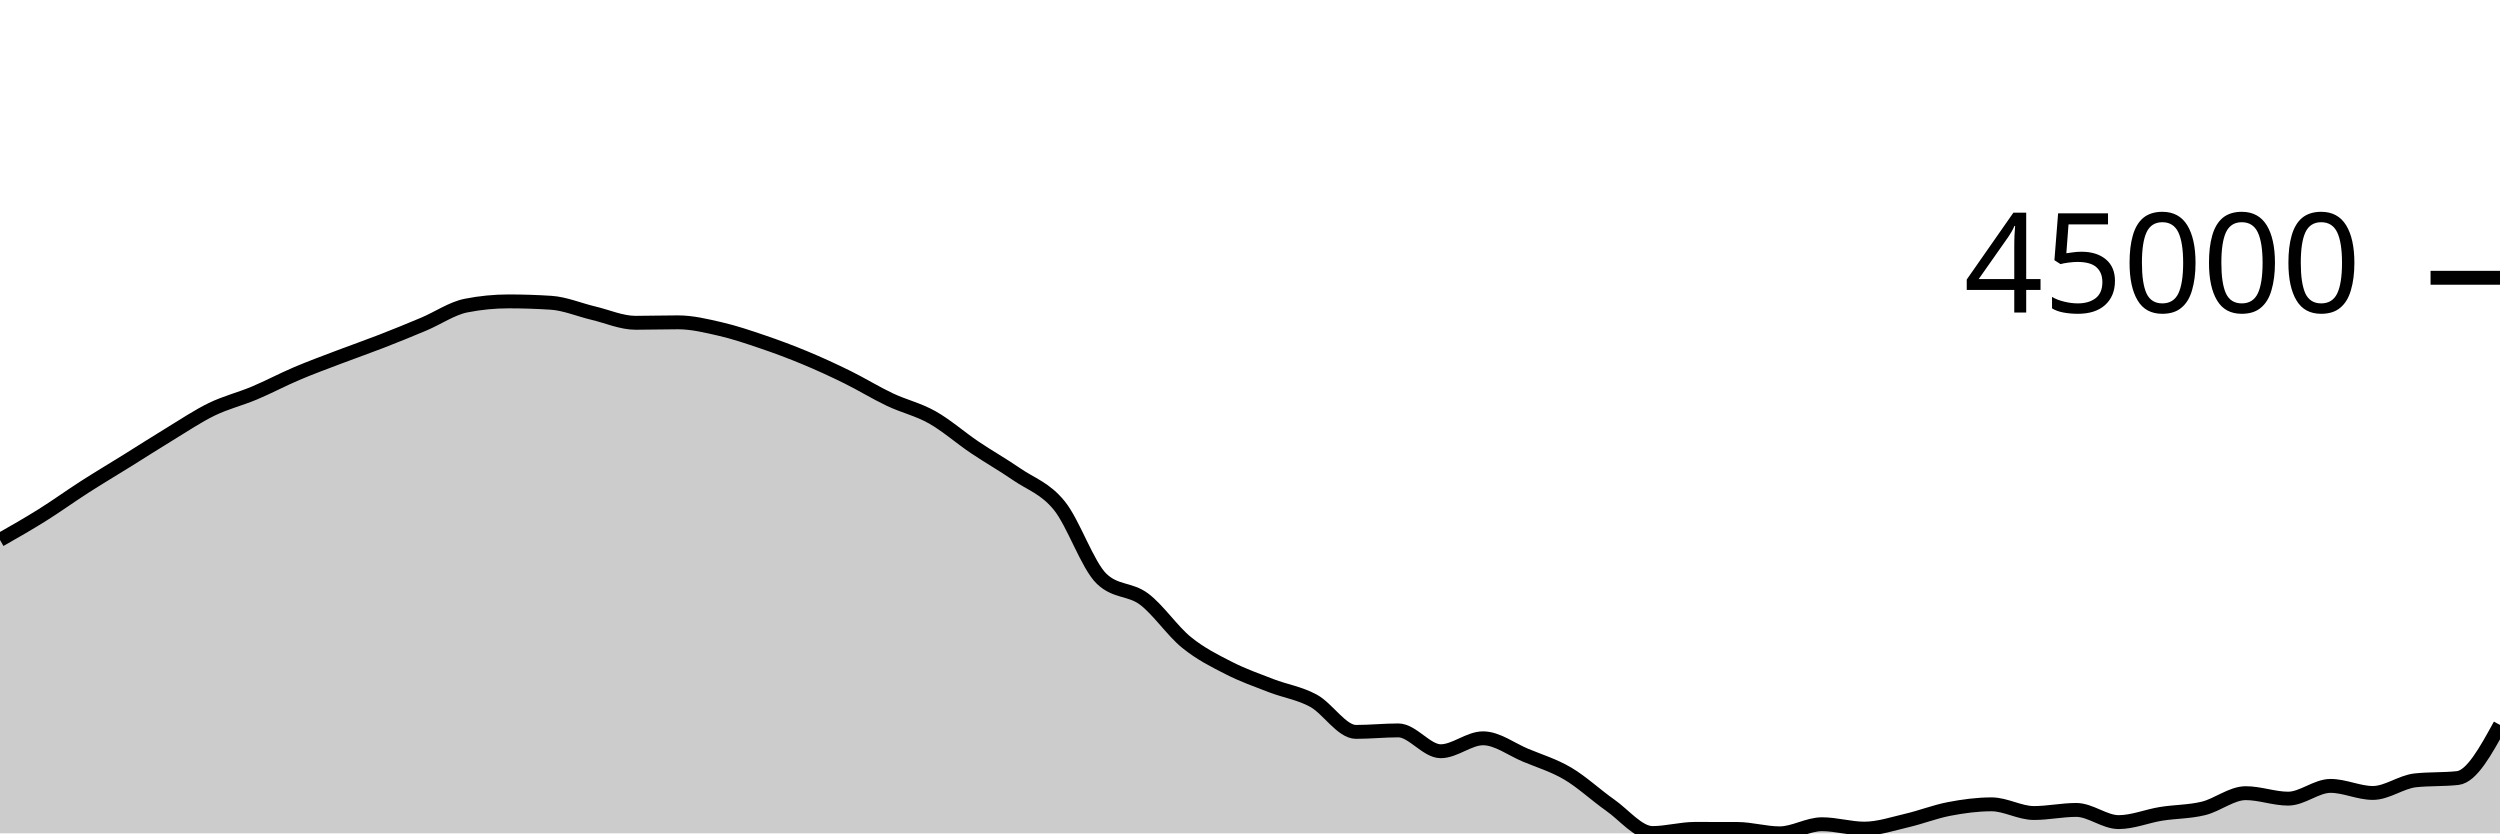
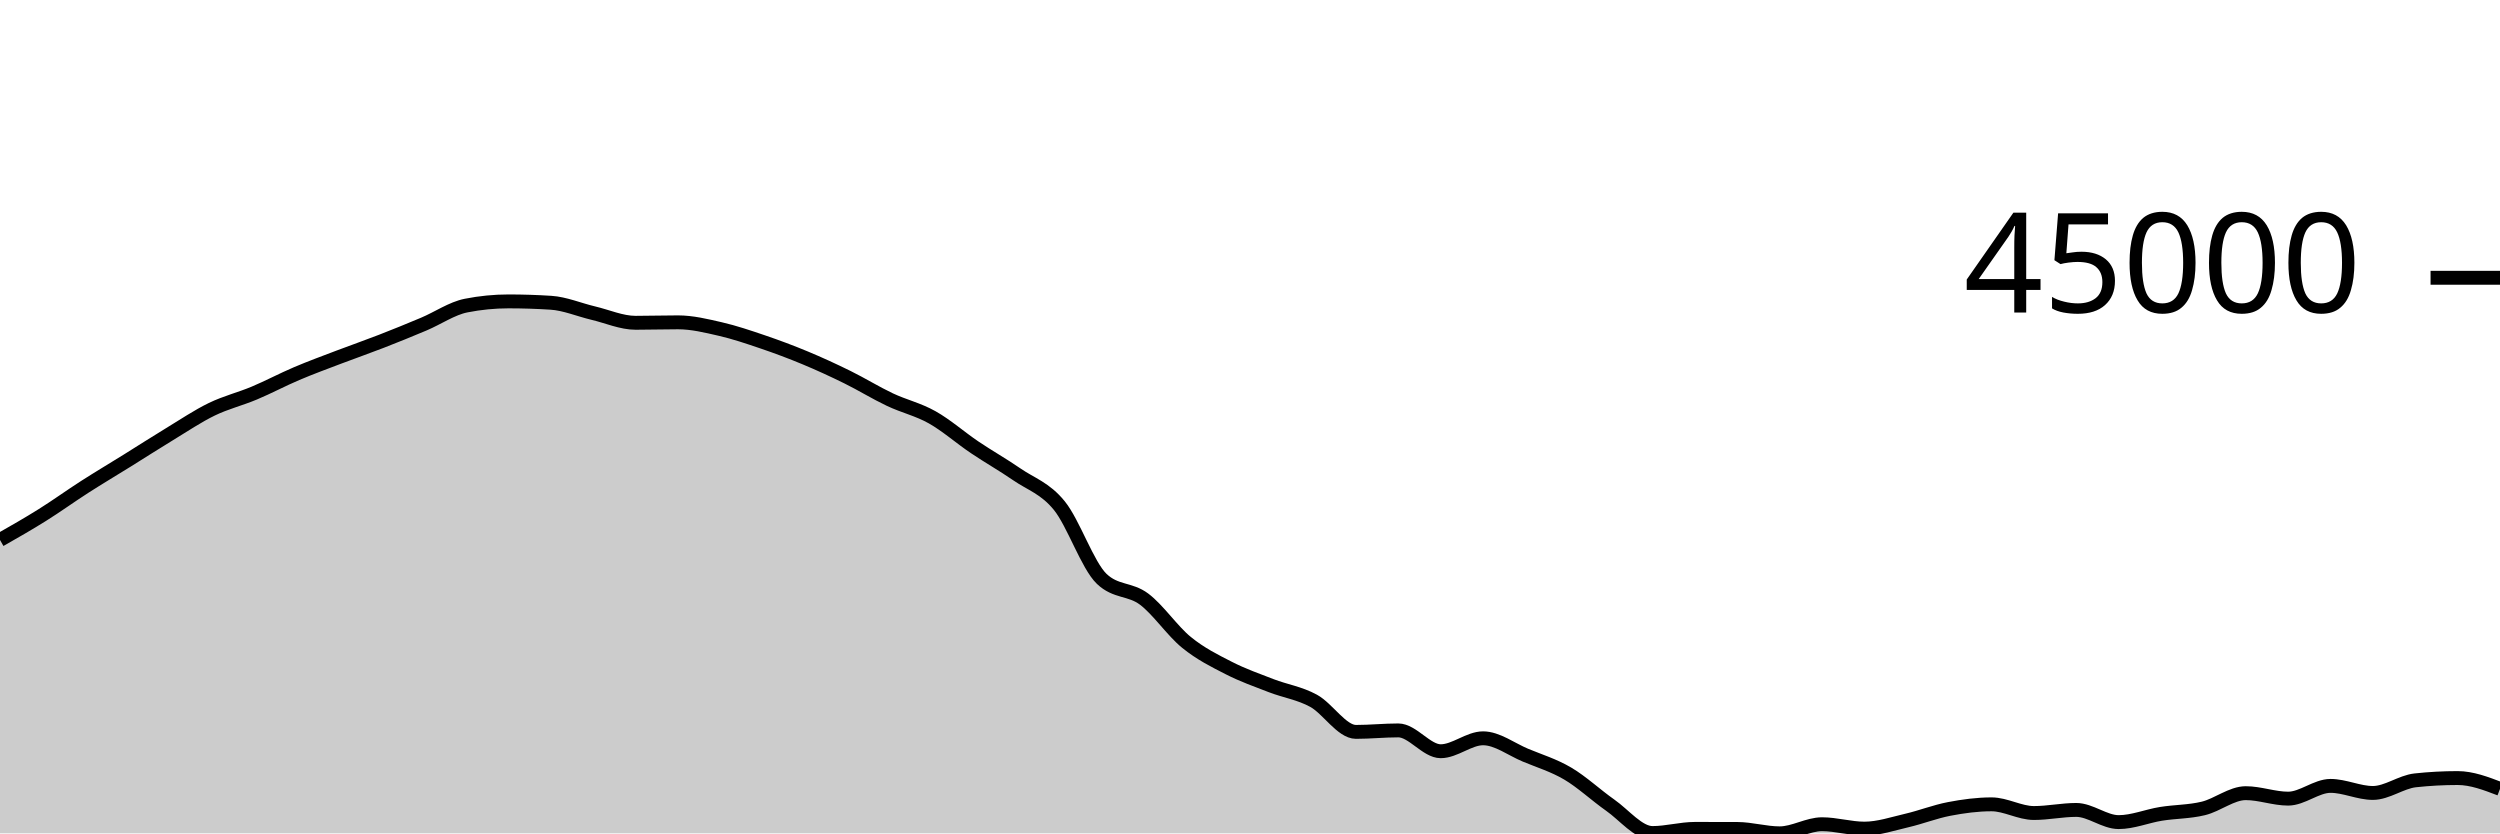
<svg xmlns="http://www.w3.org/2000/svg" viewBox="0 0 180 60">
  <g transform="translate(0,20)">
-     <path class="area" fill="rgba(0, 0, 0, 0.2)" d="M0,18.876C1.017,18.297,2.034,17.717,3.051,17.08C4.068,16.444,5.085,15.707,6.102,15.055C7.119,14.403,8.136,13.799,9.153,13.167C10.169,12.535,11.186,11.879,12.203,11.262C13.22,10.645,14.237,9.958,15.254,9.465C16.271,8.972,17.288,8.73,18.305,8.303C19.322,7.876,20.339,7.333,21.356,6.901C22.373,6.468,23.39,6.097,24.407,5.709C25.424,5.322,26.441,4.97,27.458,4.574C28.475,4.179,29.492,3.766,30.508,3.337C31.525,2.909,32.542,2.202,33.559,2.002C34.576,1.801,35.593,1.7,36.61,1.7C37.627,1.7,38.644,1.733,39.661,1.798C40.678,1.863,41.695,2.303,42.712,2.543C43.729,2.784,44.746,3.241,45.763,3.241C46.78,3.241,47.797,3.208,48.814,3.208C49.831,3.208,50.847,3.457,51.864,3.691C52.881,3.926,53.898,4.27,54.915,4.616C55.932,4.962,56.949,5.341,57.966,5.765C58.983,6.188,60,6.656,61.017,7.157C62.034,7.658,63.051,8.289,64.068,8.77C65.085,9.252,66.102,9.475,67.119,10.047C68.136,10.619,69.153,11.516,70.169,12.202C71.186,12.887,72.203,13.459,73.22,14.159C74.237,14.859,75.254,15.151,76.271,16.404C77.288,17.657,78.305,20.705,79.322,21.677C80.339,22.649,81.356,22.373,82.373,23.135C83.39,23.898,84.407,25.423,85.424,26.25C86.441,27.078,87.458,27.58,88.475,28.099C89.492,28.619,90.508,28.975,91.525,29.368C92.542,29.761,93.559,29.902,94.576,30.456C95.593,31.011,96.61,32.696,97.627,32.696C98.644,32.696,99.661,32.589,100.678,32.589C101.695,32.589,102.712,34.089,103.729,34.089C104.746,34.089,105.763,33.158,106.78,33.158C107.797,33.158,108.814,33.948,109.831,34.372C110.847,34.796,111.864,35.101,112.881,35.7C113.898,36.3,114.915,37.256,115.932,37.969C116.949,38.682,117.966,39.978,118.983,39.978C120,39.978,121.017,39.68,122.034,39.68C123.051,39.68,124.068,39.682,125.085,39.685C126.102,39.689,127.119,40,128.136,40C129.153,40,130.169,39.345,131.186,39.345C132.203,39.345,133.22,39.661,134.237,39.661C135.254,39.661,136.271,39.313,137.288,39.077C138.305,38.841,139.322,38.438,140.339,38.244C141.356,38.049,142.373,37.912,143.39,37.912C144.407,37.912,145.424,38.537,146.441,38.537C147.458,38.537,148.475,38.315,149.492,38.315C150.508,38.315,151.525,39.192,152.542,39.192C153.559,39.192,154.576,38.761,155.593,38.597C156.61,38.433,157.627,38.454,158.644,38.206C159.661,37.958,160.678,37.108,161.695,37.108C162.712,37.108,163.729,37.502,164.746,37.502C165.763,37.502,166.78,36.584,167.797,36.584C168.814,36.584,169.831,37.093,170.847,37.093C171.864,37.093,172.881,36.296,173.898,36.185C174.915,36.075,175.932,36.13,176.949,36.02C177.966,35.909,178.983,34.052,180,32.195L180,40C178.983,40,177.966,40,176.949,40C175.932,40,174.915,40,173.898,40C172.881,40,171.864,40,170.847,40C169.831,40,168.814,40,167.797,40C166.78,40,165.763,40,164.746,40C163.729,40,162.712,40,161.695,40C160.678,40,159.661,40,158.644,40C157.627,40,156.61,40,155.593,40C154.576,40,153.559,40,152.542,40C151.525,40,150.508,40,149.492,40C148.475,40,147.458,40,146.441,40C145.424,40,144.407,40,143.39,40C142.373,40,141.356,40,140.339,40C139.322,40,138.305,40,137.288,40C136.271,40,135.254,40,134.237,40C133.22,40,132.203,40,131.186,40C130.169,40,129.153,40,128.136,40C127.119,40,126.102,40,125.085,40C124.068,40,123.051,40,122.034,40C121.017,40,120,40,118.983,40C117.966,40,116.949,40,115.932,40C114.915,40,113.898,40,112.881,40C111.864,40,110.847,40,109.831,40C108.814,40,107.797,40,106.78,40C105.763,40,104.746,40,103.729,40C102.712,40,101.695,40,100.678,40C99.661,40,98.644,40,97.627,40C96.61,40,95.593,40,94.576,40C93.559,40,92.542,40,91.525,40C90.508,40,89.492,40,88.475,40C87.458,40,86.441,40,85.424,40C84.407,40,83.39,40,82.373,40C81.356,40,80.339,40,79.322,40C78.305,40,77.288,40,76.271,40C75.254,40,74.237,40,73.22,40C72.203,40,71.186,40,70.169,40C69.153,40,68.136,40,67.119,40C66.102,40,65.085,40,64.068,40C63.051,40,62.034,40,61.017,40C60,40,58.983,40,57.966,40C56.949,40,55.932,40,54.915,40C53.898,40,52.881,40,51.864,40C50.847,40,49.831,40,48.814,40C47.797,40,46.78,40,45.763,40C44.746,40,43.729,40,42.712,40C41.695,40,40.678,40,39.661,40C38.644,40,37.627,40,36.61,40C35.593,40,34.576,40,33.559,40C32.542,40,31.525,40,30.508,40C29.492,40,28.475,40,27.458,40C26.441,40,25.424,40,24.407,40C23.39,40,22.373,40,21.356,40C20.339,40,19.322,40,18.305,40C17.288,40,16.271,40,15.254,40C14.237,40,13.22,40,12.203,40C11.186,40,10.169,40,9.153,40C8.136,40,7.119,40,6.102,40C5.085,40,4.068,40,3.051,40C2.034,40,1.017,40,0,40Z" />
-     <path class="line" stroke="black" fill="none" d="M0,18.876C1.017,18.297,2.034,17.717,3.051,17.08C4.068,16.444,5.085,15.707,6.102,15.055C7.119,14.403,8.136,13.799,9.153,13.167C10.169,12.535,11.186,11.879,12.203,11.262C13.22,10.645,14.237,9.958,15.254,9.465C16.271,8.972,17.288,8.73,18.305,8.303C19.322,7.876,20.339,7.333,21.356,6.901C22.373,6.468,23.39,6.097,24.407,5.709C25.424,5.322,26.441,4.97,27.458,4.574C28.475,4.179,29.492,3.766,30.508,3.337C31.525,2.909,32.542,2.202,33.559,2.002C34.576,1.801,35.593,1.7,36.61,1.7C37.627,1.7,38.644,1.733,39.661,1.798C40.678,1.863,41.695,2.303,42.712,2.543C43.729,2.784,44.746,3.241,45.763,3.241C46.78,3.241,47.797,3.208,48.814,3.208C49.831,3.208,50.847,3.457,51.864,3.691C52.881,3.926,53.898,4.27,54.915,4.616C55.932,4.962,56.949,5.341,57.966,5.765C58.983,6.188,60,6.656,61.017,7.157C62.034,7.658,63.051,8.289,64.068,8.77C65.085,9.252,66.102,9.475,67.119,10.047C68.136,10.619,69.153,11.516,70.169,12.202C71.186,12.887,72.203,13.459,73.22,14.159C74.237,14.859,75.254,15.151,76.271,16.404C77.288,17.657,78.305,20.705,79.322,21.677C80.339,22.649,81.356,22.373,82.373,23.135C83.39,23.898,84.407,25.423,85.424,26.25C86.441,27.078,87.458,27.58,88.475,28.099C89.492,28.619,90.508,28.975,91.525,29.368C92.542,29.761,93.559,29.902,94.576,30.456C95.593,31.011,96.61,32.696,97.627,32.696C98.644,32.696,99.661,32.589,100.678,32.589C101.695,32.589,102.712,34.089,103.729,34.089C104.746,34.089,105.763,33.158,106.78,33.158C107.797,33.158,108.814,33.948,109.831,34.372C110.847,34.796,111.864,35.101,112.881,35.7C113.898,36.3,114.915,37.256,115.932,37.969C116.949,38.682,117.966,39.978,118.983,39.978C120,39.978,121.017,39.68,122.034,39.68C123.051,39.68,124.068,39.682,125.085,39.685C126.102,39.689,127.119,40,128.136,40C129.153,40,130.169,39.345,131.186,39.345C132.203,39.345,133.22,39.661,134.237,39.661C135.254,39.661,136.271,39.313,137.288,39.077C138.305,38.841,139.322,38.438,140.339,38.244C141.356,38.049,142.373,37.912,143.39,37.912C144.407,37.912,145.424,38.537,146.441,38.537C147.458,38.537,148.475,38.315,149.492,38.315C150.508,38.315,151.525,39.192,152.542,39.192C153.559,39.192,154.576,38.761,155.593,38.597C156.61,38.433,157.627,38.454,158.644,38.206C159.661,37.958,160.678,37.108,161.695,37.108C162.712,37.108,163.729,37.502,164.746,37.502C165.763,37.502,166.78,36.584,167.797,36.584C168.814,36.584,169.831,37.093,170.847,37.093C171.864,37.093,172.881,36.296,173.898,36.185C174.915,36.075,175.932,36.13,176.949,36.02C177.966,35.909,178.983,34.052,180,32.195" />
+     <path class="area" fill="rgba(0, 0, 0, 0.2)" d="M0,18.876C1.017,18.297,2.034,17.717,3.051,17.08C4.068,16.444,5.085,15.707,6.102,15.055C7.119,14.403,8.136,13.799,9.153,13.167C10.169,12.535,11.186,11.879,12.203,11.262C13.22,10.645,14.237,9.958,15.254,9.465C16.271,8.972,17.288,8.73,18.305,8.303C19.322,7.876,20.339,7.333,21.356,6.901C22.373,6.468,23.39,6.097,24.407,5.709C25.424,5.322,26.441,4.97,27.458,4.574C28.475,4.179,29.492,3.766,30.508,3.337C31.525,2.909,32.542,2.202,33.559,2.002C34.576,1.801,35.593,1.7,36.61,1.7C37.627,1.7,38.644,1.733,39.661,1.798C40.678,1.863,41.695,2.303,42.712,2.543C43.729,2.784,44.746,3.241,45.763,3.241C46.78,3.241,47.797,3.208,48.814,3.208C49.831,3.208,50.847,3.457,51.864,3.691C52.881,3.926,53.898,4.27,54.915,4.616C55.932,4.962,56.949,5.341,57.966,5.765C58.983,6.188,60,6.656,61.017,7.157C62.034,7.658,63.051,8.289,64.068,8.77C65.085,9.252,66.102,9.475,67.119,10.047C68.136,10.619,69.153,11.516,70.169,12.202C71.186,12.887,72.203,13.459,73.22,14.159C74.237,14.859,75.254,15.151,76.271,16.404C77.288,17.657,78.305,20.705,79.322,21.677C80.339,22.649,81.356,22.373,82.373,23.135C83.39,23.898,84.407,25.423,85.424,26.25C86.441,27.078,87.458,27.58,88.475,28.099C89.492,28.619,90.508,28.975,91.525,29.368C92.542,29.761,93.559,29.902,94.576,30.456C95.593,31.011,96.61,32.696,97.627,32.696C98.644,32.696,99.661,32.589,100.678,32.589C101.695,32.589,102.712,34.089,103.729,34.089C104.746,34.089,105.763,33.158,106.78,33.158C107.797,33.158,108.814,33.948,109.831,34.372C110.847,34.796,111.864,35.101,112.881,35.7C113.898,36.3,114.915,37.256,115.932,37.969C116.949,38.682,117.966,39.978,118.983,39.978C120,39.978,121.017,39.68,122.034,39.68C123.051,39.68,124.068,39.682,125.085,39.685C126.102,39.689,127.119,40,128.136,40C129.153,40,130.169,39.345,131.186,39.345C132.203,39.345,133.22,39.661,134.237,39.661C135.254,39.661,136.271,39.313,137.288,39.077C138.305,38.841,139.322,38.438,140.339,38.244C141.356,38.049,142.373,37.912,143.39,37.912C144.407,37.912,145.424,38.537,146.441,38.537C147.458,38.537,148.475,38.315,149.492,38.315C150.508,38.315,151.525,39.192,152.542,39.192C153.559,39.192,154.576,38.761,155.593,38.597C156.61,38.433,157.627,38.454,158.644,38.206C159.661,37.958,160.678,37.108,161.695,37.108C162.712,37.108,163.729,37.502,164.746,37.502C165.763,37.502,166.78,36.584,167.797,36.584C168.814,36.584,169.831,37.093,170.847,37.093C171.864,37.093,172.881,36.296,173.898,36.185C174.915,36.075,175.932,36.02,176.949,36.02C177.966,36.02,178.983,36.409,180,36.798L180,40C178.983,40,177.966,40,176.949,40C175.932,40,174.915,40,173.898,40C172.881,40,171.864,40,170.847,40C169.831,40,168.814,40,167.797,40C166.78,40,165.763,40,164.746,40C163.729,40,162.712,40,161.695,40C160.678,40,159.661,40,158.644,40C157.627,40,156.61,40,155.593,40C154.576,40,153.559,40,152.542,40C151.525,40,150.508,40,149.492,40C148.475,40,147.458,40,146.441,40C145.424,40,144.407,40,143.39,40C142.373,40,141.356,40,140.339,40C139.322,40,138.305,40,137.288,40C136.271,40,135.254,40,134.237,40C133.22,40,132.203,40,131.186,40C130.169,40,129.153,40,128.136,40C127.119,40,126.102,40,125.085,40C124.068,40,123.051,40,122.034,40C121.017,40,120,40,118.983,40C117.966,40,116.949,40,115.932,40C114.915,40,113.898,40,112.881,40C111.864,40,110.847,40,109.831,40C108.814,40,107.797,40,106.78,40C105.763,40,104.746,40,103.729,40C102.712,40,101.695,40,100.678,40C99.661,40,98.644,40,97.627,40C96.61,40,95.593,40,94.576,40C93.559,40,92.542,40,91.525,40C90.508,40,89.492,40,88.475,40C87.458,40,86.441,40,85.424,40C84.407,40,83.39,40,82.373,40C81.356,40,80.339,40,79.322,40C78.305,40,77.288,40,76.271,40C75.254,40,74.237,40,73.22,40C72.203,40,71.186,40,70.169,40C69.153,40,68.136,40,67.119,40C66.102,40,65.085,40,64.068,40C63.051,40,62.034,40,61.017,40C60,40,58.983,40,57.966,40C56.949,40,55.932,40,54.915,40C53.898,40,52.881,40,51.864,40C50.847,40,49.831,40,48.814,40C47.797,40,46.78,40,45.763,40C44.746,40,43.729,40,42.712,40C41.695,40,40.678,40,39.661,40C38.644,40,37.627,40,36.61,40C35.593,40,34.576,40,33.559,40C32.542,40,31.525,40,30.508,40C29.492,40,28.475,40,27.458,40C26.441,40,25.424,40,24.407,40C23.39,40,22.373,40,21.356,40C20.339,40,19.322,40,18.305,40C17.288,40,16.271,40,15.254,40C14.237,40,13.22,40,12.203,40C11.186,40,10.169,40,9.153,40C8.136,40,7.119,40,6.102,40C5.085,40,4.068,40,3.051,40C2.034,40,1.017,40,0,40Z" />
+     <path class="line" stroke="black" fill="none" d="M0,18.876C1.017,18.297,2.034,17.717,3.051,17.08C4.068,16.444,5.085,15.707,6.102,15.055C7.119,14.403,8.136,13.799,9.153,13.167C10.169,12.535,11.186,11.879,12.203,11.262C13.22,10.645,14.237,9.958,15.254,9.465C16.271,8.972,17.288,8.73,18.305,8.303C19.322,7.876,20.339,7.333,21.356,6.901C22.373,6.468,23.39,6.097,24.407,5.709C25.424,5.322,26.441,4.97,27.458,4.574C28.475,4.179,29.492,3.766,30.508,3.337C31.525,2.909,32.542,2.202,33.559,2.002C34.576,1.801,35.593,1.7,36.61,1.7C37.627,1.7,38.644,1.733,39.661,1.798C40.678,1.863,41.695,2.303,42.712,2.543C43.729,2.784,44.746,3.241,45.763,3.241C46.78,3.241,47.797,3.208,48.814,3.208C49.831,3.208,50.847,3.457,51.864,3.691C52.881,3.926,53.898,4.27,54.915,4.616C55.932,4.962,56.949,5.341,57.966,5.765C58.983,6.188,60,6.656,61.017,7.157C62.034,7.658,63.051,8.289,64.068,8.77C65.085,9.252,66.102,9.475,67.119,10.047C68.136,10.619,69.153,11.516,70.169,12.202C71.186,12.887,72.203,13.459,73.22,14.159C74.237,14.859,75.254,15.151,76.271,16.404C77.288,17.657,78.305,20.705,79.322,21.677C80.339,22.649,81.356,22.373,82.373,23.135C83.39,23.898,84.407,25.423,85.424,26.25C86.441,27.078,87.458,27.58,88.475,28.099C89.492,28.619,90.508,28.975,91.525,29.368C92.542,29.761,93.559,29.902,94.576,30.456C95.593,31.011,96.61,32.696,97.627,32.696C98.644,32.696,99.661,32.589,100.678,32.589C101.695,32.589,102.712,34.089,103.729,34.089C104.746,34.089,105.763,33.158,106.78,33.158C107.797,33.158,108.814,33.948,109.831,34.372C110.847,34.796,111.864,35.101,112.881,35.7C113.898,36.3,114.915,37.256,115.932,37.969C116.949,38.682,117.966,39.978,118.983,39.978C120,39.978,121.017,39.68,122.034,39.68C123.051,39.68,124.068,39.682,125.085,39.685C126.102,39.689,127.119,40,128.136,40C129.153,40,130.169,39.345,131.186,39.345C132.203,39.345,133.22,39.661,134.237,39.661C135.254,39.661,136.271,39.313,137.288,39.077C138.305,38.841,139.322,38.438,140.339,38.244C141.356,38.049,142.373,37.912,143.39,37.912C144.407,37.912,145.424,38.537,146.441,38.537C147.458,38.537,148.475,38.315,149.492,38.315C150.508,38.315,151.525,39.192,152.542,39.192C153.559,39.192,154.576,38.761,155.593,38.597C156.61,38.433,157.627,38.454,158.644,38.206C159.661,37.958,160.678,37.108,161.695,37.108C162.712,37.108,163.729,37.502,164.746,37.502C165.763,37.502,166.78,36.584,167.797,36.584C168.814,36.584,169.831,37.093,170.847,37.093C171.864,37.093,172.881,36.296,173.898,36.185C174.915,36.075,175.932,36.02,176.949,36.02C177.966,36.02,178.983,36.409,180,36.798" />
    <path class="axis-ceiling" stroke-width="1" stroke="black" fill="none" d="M175,0L180,0" />
    <text class="axis-ceiling-label" font-family="sans-serif" text-anchor="end" font-size="10px" x="170" y="2.5">45000</text>
  </g>
</svg>
